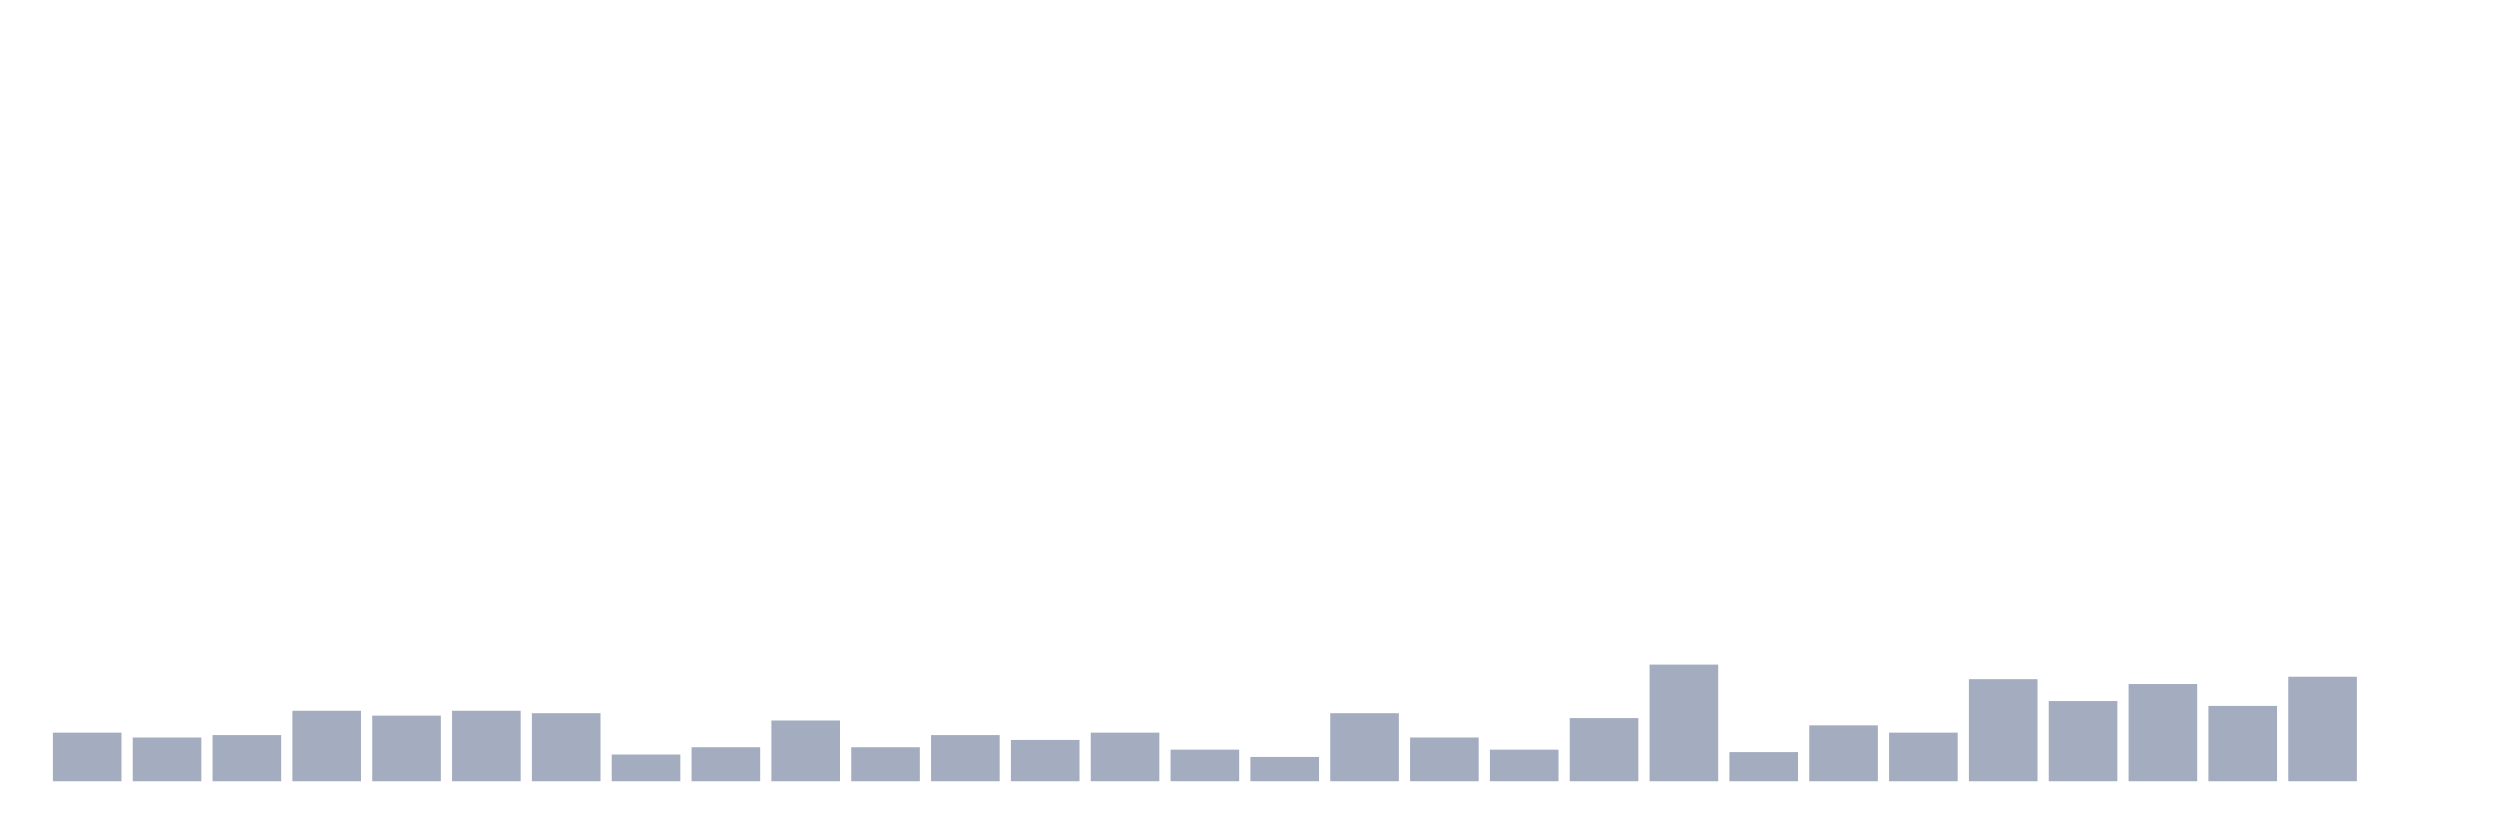
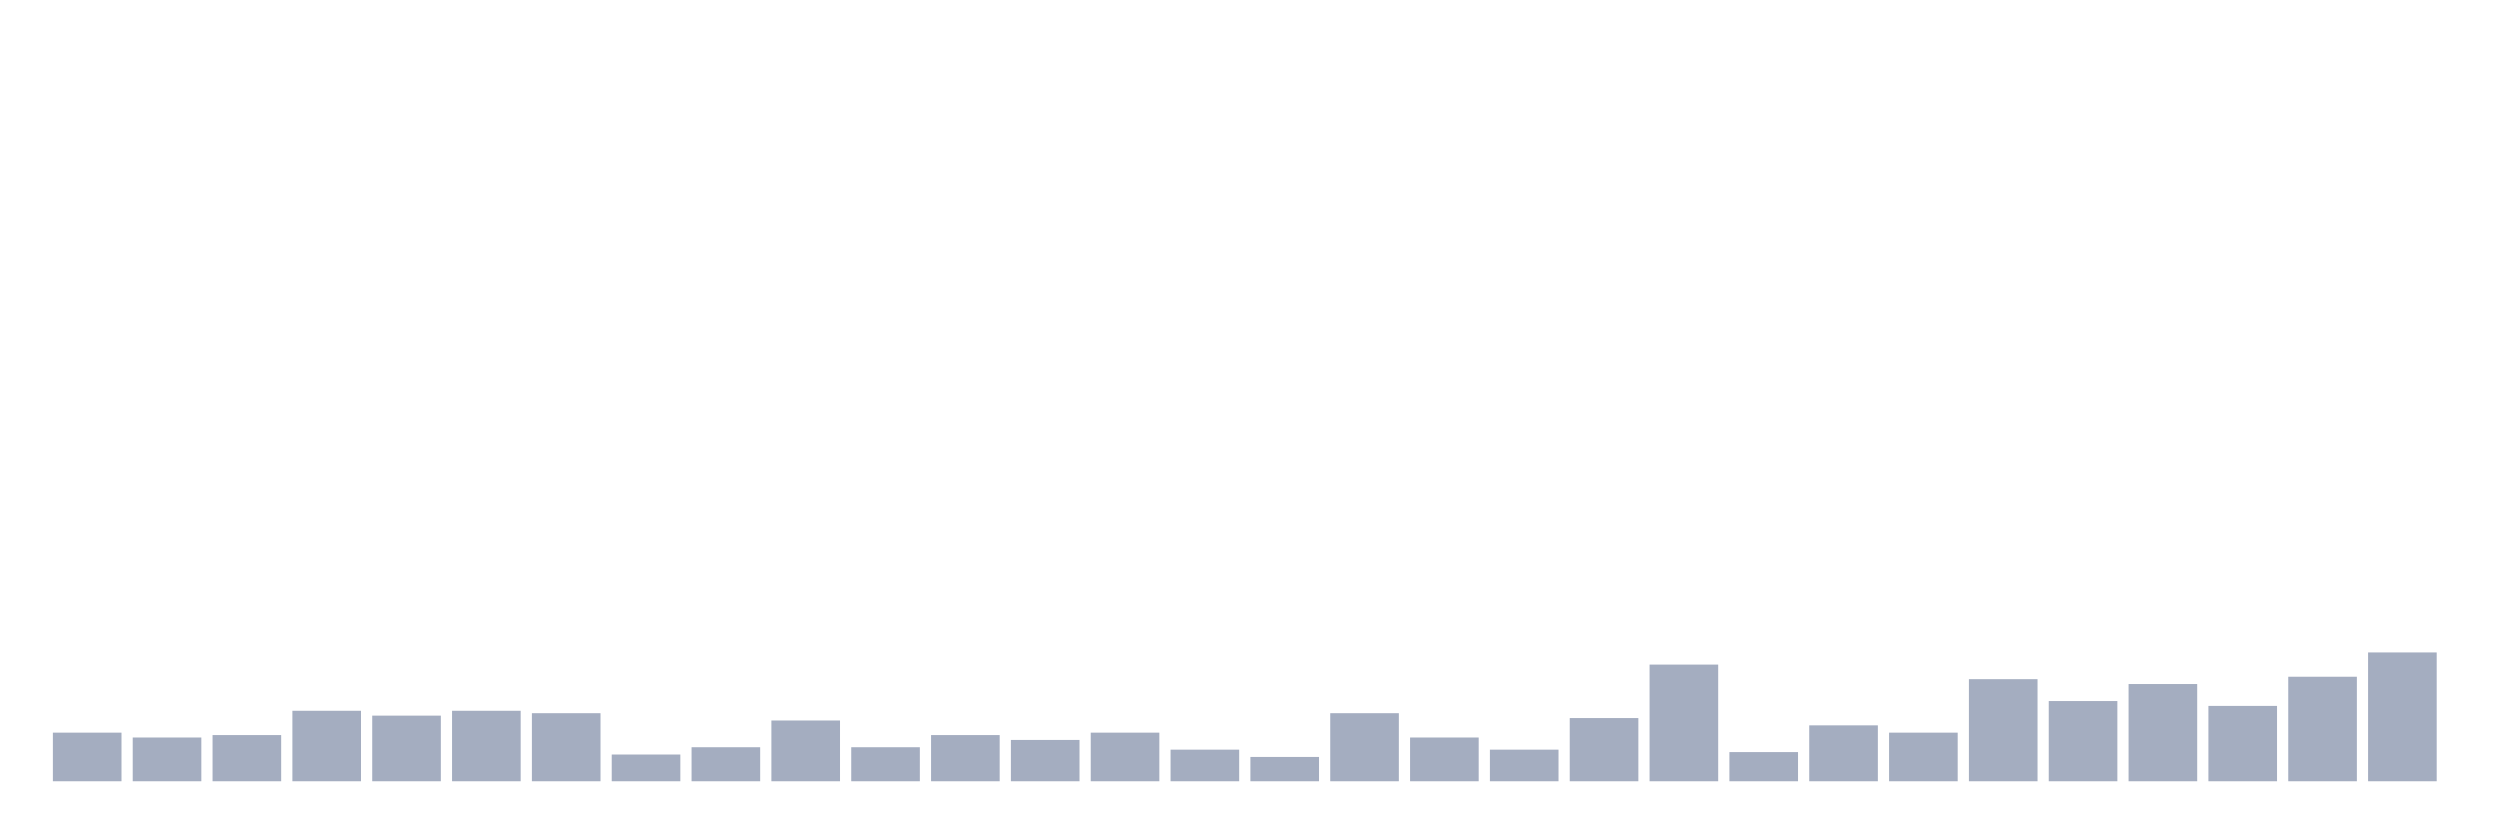
<svg xmlns="http://www.w3.org/2000/svg" viewBox="0 0 480 160">
  <g transform="translate(10,10)">
    <rect class="bar" x="0.153" width="13.175" y="130.667" height="9.333" fill="rgb(164,173,192)" />
    <rect class="bar" x="15.482" width="13.175" y="131.6" height="8.4" fill="rgb(164,173,192)" />
    <rect class="bar" x="30.81" width="13.175" y="131.133" height="8.867" fill="rgb(164,173,192)" />
    <rect class="bar" x="46.138" width="13.175" y="126.467" height="13.533" fill="rgb(164,173,192)" />
    <rect class="bar" x="61.466" width="13.175" y="127.4" height="12.6" fill="rgb(164,173,192)" />
    <rect class="bar" x="76.794" width="13.175" y="126.467" height="13.533" fill="rgb(164,173,192)" />
    <rect class="bar" x="92.123" width="13.175" y="126.933" height="13.067" fill="rgb(164,173,192)" />
    <rect class="bar" x="107.451" width="13.175" y="134.867" height="5.133" fill="rgb(164,173,192)" />
    <rect class="bar" x="122.779" width="13.175" y="133.467" height="6.533" fill="rgb(164,173,192)" />
    <rect class="bar" x="138.107" width="13.175" y="128.333" height="11.667" fill="rgb(164,173,192)" />
    <rect class="bar" x="153.436" width="13.175" y="133.467" height="6.533" fill="rgb(164,173,192)" />
    <rect class="bar" x="168.764" width="13.175" y="131.133" height="8.867" fill="rgb(164,173,192)" />
    <rect class="bar" x="184.092" width="13.175" y="132.067" height="7.933" fill="rgb(164,173,192)" />
    <rect class="bar" x="199.42" width="13.175" y="130.667" height="9.333" fill="rgb(164,173,192)" />
    <rect class="bar" x="214.748" width="13.175" y="133.933" height="6.067" fill="rgb(164,173,192)" />
    <rect class="bar" x="230.077" width="13.175" y="135.333" height="4.667" fill="rgb(164,173,192)" />
    <rect class="bar" x="245.405" width="13.175" y="126.933" height="13.067" fill="rgb(164,173,192)" />
    <rect class="bar" x="260.733" width="13.175" y="131.6" height="8.4" fill="rgb(164,173,192)" />
    <rect class="bar" x="276.061" width="13.175" y="133.933" height="6.067" fill="rgb(164,173,192)" />
    <rect class="bar" x="291.39" width="13.175" y="127.867" height="12.133" fill="rgb(164,173,192)" />
    <rect class="bar" x="306.718" width="13.175" y="117.6" height="22.4" fill="rgb(164,173,192)" />
    <rect class="bar" x="322.046" width="13.175" y="134.4" height="5.6" fill="rgb(164,173,192)" />
    <rect class="bar" x="337.374" width="13.175" y="129.267" height="10.733" fill="rgb(164,173,192)" />
    <rect class="bar" x="352.702" width="13.175" y="130.667" height="9.333" fill="rgb(164,173,192)" />
    <rect class="bar" x="368.031" width="13.175" y="120.4" height="19.6" fill="rgb(164,173,192)" />
    <rect class="bar" x="383.359" width="13.175" y="124.6" height="15.4" fill="rgb(164,173,192)" />
    <rect class="bar" x="398.687" width="13.175" y="121.333" height="18.667" fill="rgb(164,173,192)" />
    <rect class="bar" x="414.015" width="13.175" y="125.533" height="14.467" fill="rgb(164,173,192)" />
    <rect class="bar" x="429.344" width="13.175" y="119.933" height="20.067" fill="rgb(164,173,192)" />
-     <rect class="bar" x="444.672" width="13.175" y="140" height="0" fill="rgb(164,173,192)" />
+     <rect class="bar" x="444.672" width="13.175" y="115.267" height="24.733" fill="rgb(164,173,192)" />
  </g>
</svg>
